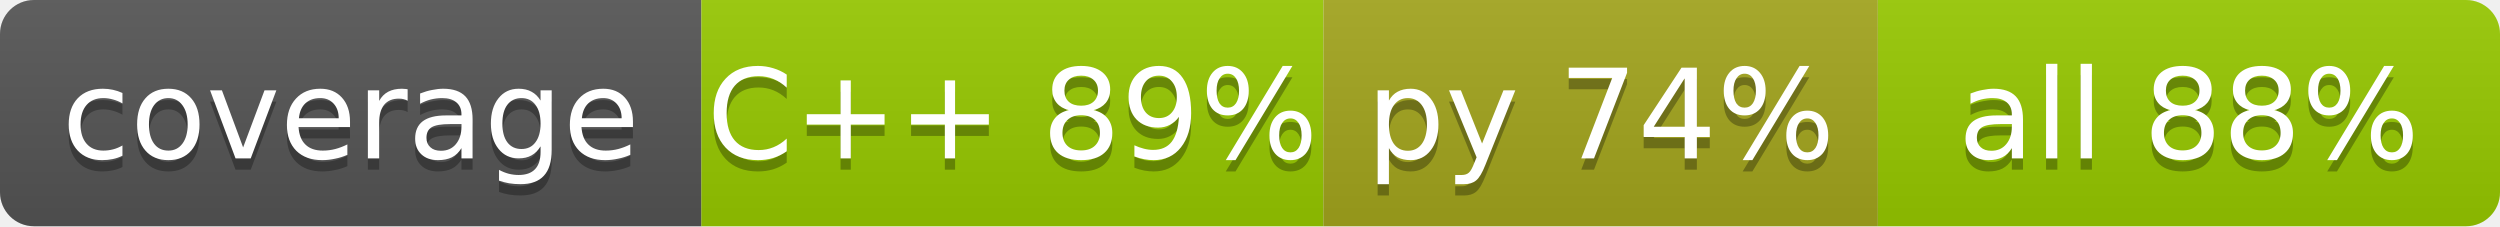
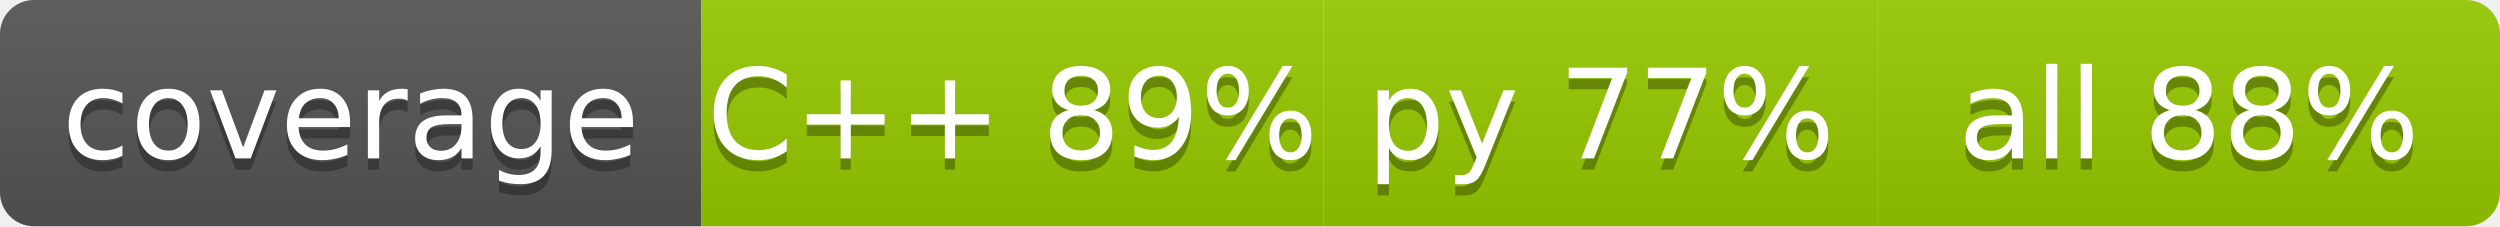
<svg xmlns="http://www.w3.org/2000/svg" width="221" height="20" role="img" aria-label="code coverage">
  <linearGradient id="s" x2="0" y2="100%">
    <stop offset="0" stop-color="#bbb" stop-opacity=".1" />
    <stop offset="1" stop-opacity=".1" />
  </linearGradient>
  <clipPath id="r">
    <rect width="221" height="20" rx="3" fill="#fff" />
  </clipPath>
  <g clip-path="url(#r)">
    <rect x="0" width="62" height="20" fill="#555" />
    <rect x="62" width="55" height="20" fill="#97ca00" />
-     <rect x="117" width="49" height="20" fill="#a4a61d" />
+     <rect x="117" width="49" height="20" fill="#97ca00" />
    <rect x="166" width="55" height="20" fill="#97ca00" />
    <rect width="221" height="20" fill="url(#s)" />
  </g>
  <g fill="#fff" text-anchor="middle" font-family="Verdana,Geneva,DejaVu Sans,sans-serif" text-rendering="geometricPrecision" font-size="11">
    <text x="31.0" y="15" fill="#010101" fill-opacity=".3">coverage</text>
    <text x="31.0" y="14">coverage</text>
    <text x="89.5" y="15" fill="#010101" fill-opacity=".3">C++ 89%</text>
    <text x="89.5" y="14">C++ 89%</text>
-     <text x="141.5" y="15" fill="#010101" fill-opacity=".3">py 74%</text>
-     <text x="141.5" y="14">py 74%</text>
+     <text x="141.5" y="15" fill="#010101" fill-opacity=".3">py 77%</text>
+     <text x="141.5" y="14">py 77%</text>
    <text x="193.5" y="15" fill="#010101" fill-opacity=".3">all 88%</text>
    <text x="193.5" y="14">all 88%</text>
  </g>
</svg>
